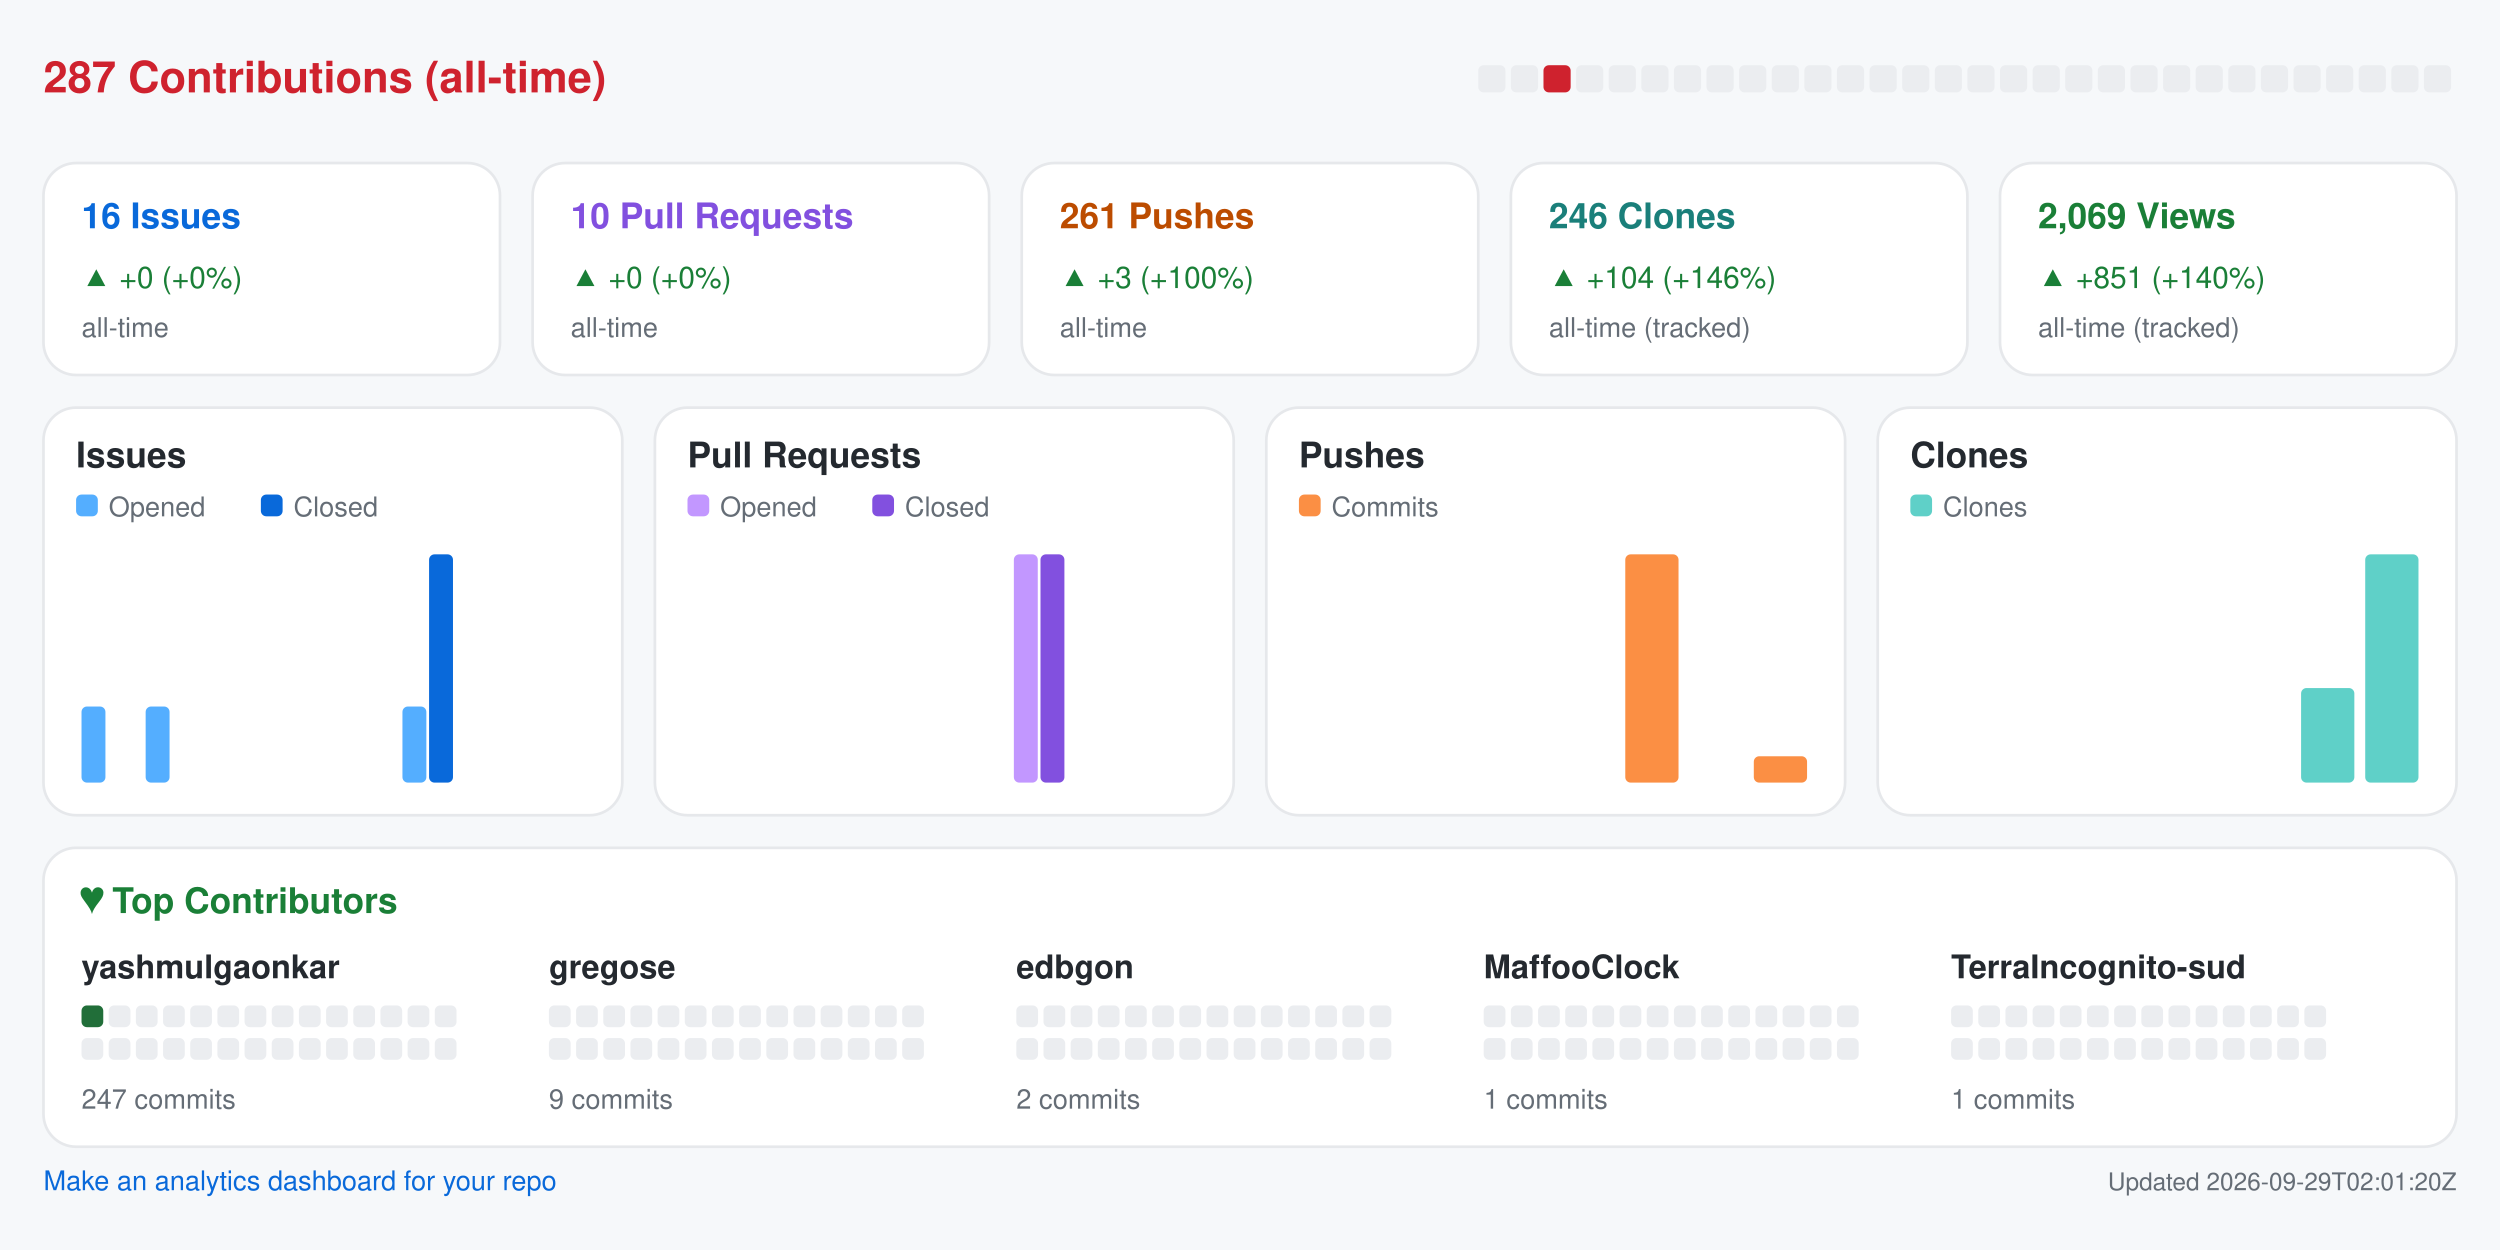
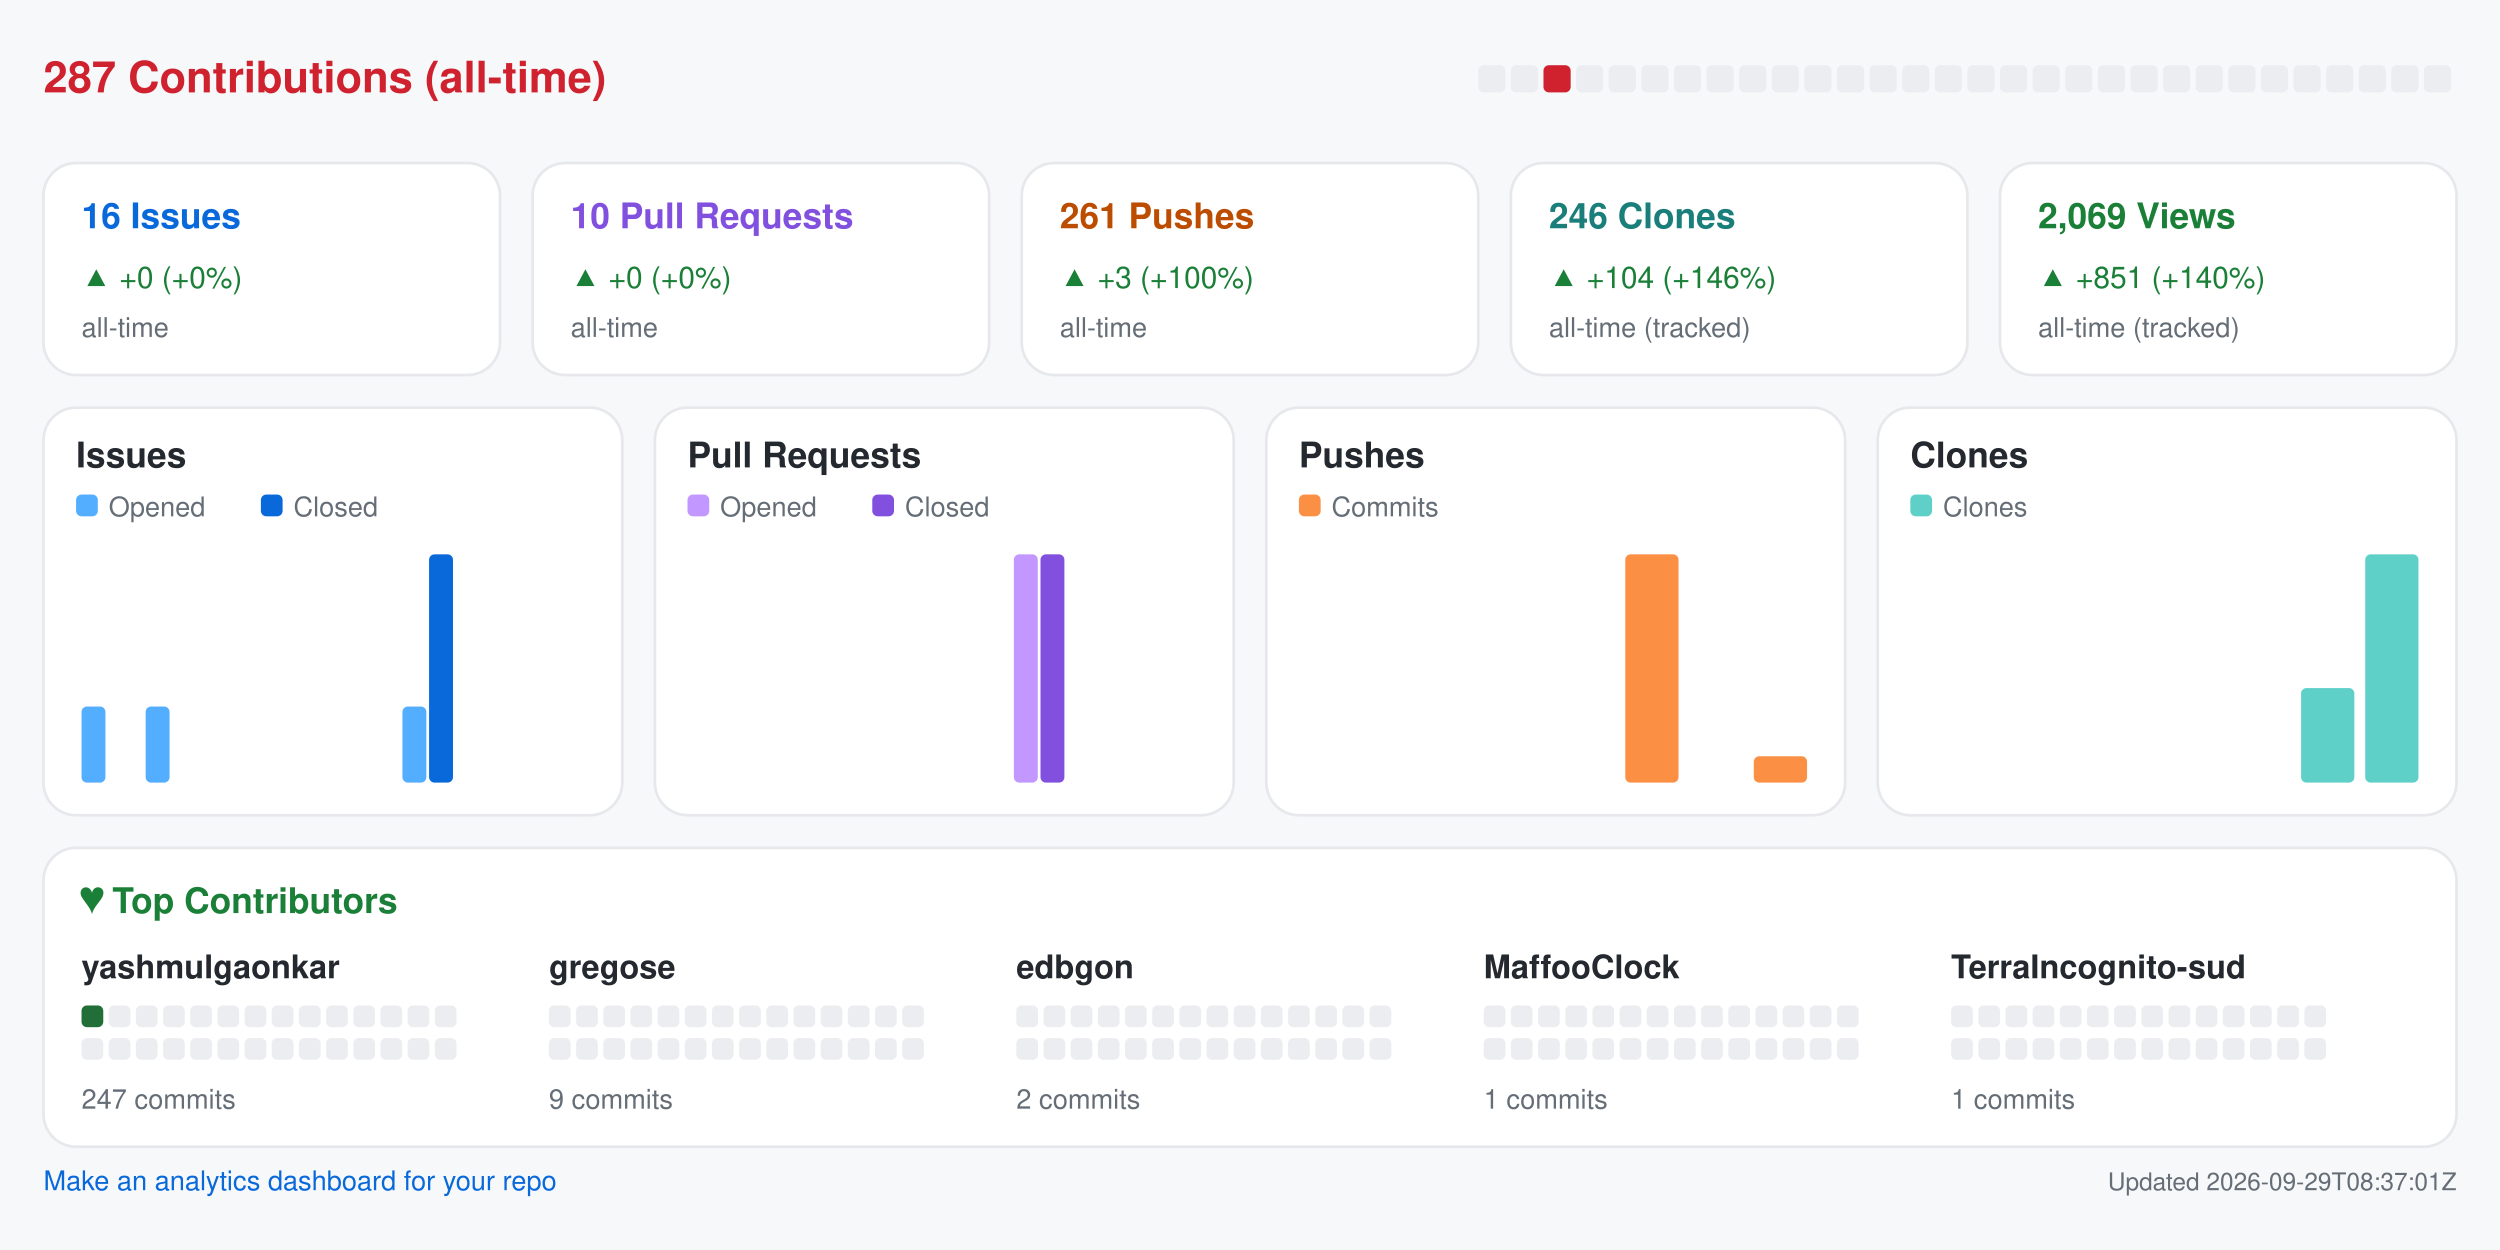
<svg xmlns="http://www.w3.org/2000/svg" width="920" height="460" viewBox="0 0 920 460" role="img" aria-label="Repository analytics for yashmulgaonkar/halo">
  <rect x="0.0" y="0.0" width="920.0" height="460.0" rx="0" fill="#f6f8fa" />
  <text x="16.0" y="34.0" fill="#cf222e" font-size="16" font-family="-apple-system,BlinkMacSystemFont,Segoe UI,Helvetica,Arial,sans-serif" font-weight="600" text-anchor="start">287 Contributions (all-time)</text>
  <rect x="544.0" y="24.0" width="10.0" height="10.0" rx="2" fill="#ebedf0" />
  <rect x="556.0" y="24.0" width="10.0" height="10.0" rx="2" fill="#ebedf0" />
  <rect x="568.0" y="24.0" width="10.0" height="10.0" rx="2" fill="#cf222e" />
  <rect x="580.0" y="24.0" width="10.0" height="10.0" rx="2" fill="#ebedf0" />
  <rect x="592.0" y="24.0" width="10.0" height="10.0" rx="2" fill="#ebedf0" />
  <rect x="604.0" y="24.0" width="10.0" height="10.0" rx="2" fill="#ebedf0" />
  <rect x="616.0" y="24.0" width="10.0" height="10.0" rx="2" fill="#ebedf0" />
  <rect x="628.0" y="24.0" width="10.0" height="10.0" rx="2" fill="#ebedf0" />
  <rect x="640.0" y="24.0" width="10.0" height="10.0" rx="2" fill="#ebedf0" />
  <rect x="652.0" y="24.0" width="10.0" height="10.0" rx="2" fill="#ebedf0" />
  <rect x="664.0" y="24.0" width="10.0" height="10.0" rx="2" fill="#ebedf0" />
  <rect x="676.0" y="24.0" width="10.0" height="10.0" rx="2" fill="#ebedf0" />
  <rect x="688.0" y="24.0" width="10.0" height="10.0" rx="2" fill="#ebedf0" />
  <rect x="700.0" y="24.0" width="10.0" height="10.0" rx="2" fill="#ebedf0" />
  <rect x="712.0" y="24.0" width="10.0" height="10.0" rx="2" fill="#ebedf0" />
  <rect x="724.0" y="24.0" width="10.0" height="10.0" rx="2" fill="#ebedf0" />
  <rect x="736.0" y="24.0" width="10.0" height="10.0" rx="2" fill="#ebedf0" />
  <rect x="748.0" y="24.0" width="10.0" height="10.0" rx="2" fill="#ebedf0" />
  <rect x="760.0" y="24.0" width="10.0" height="10.0" rx="2" fill="#ebedf0" />
  <rect x="772.0" y="24.0" width="10.0" height="10.0" rx="2" fill="#ebedf0" />
  <rect x="784.0" y="24.0" width="10.0" height="10.0" rx="2" fill="#ebedf0" />
  <rect x="796.0" y="24.0" width="10.0" height="10.0" rx="2" fill="#ebedf0" />
  <rect x="808.0" y="24.0" width="10.0" height="10.0" rx="2" fill="#ebedf0" />
  <rect x="820.0" y="24.0" width="10.0" height="10.0" rx="2" fill="#ebedf0" />
  <rect x="832.0" y="24.0" width="10.0" height="10.0" rx="2" fill="#ebedf0" />
  <rect x="844.0" y="24.0" width="10.0" height="10.0" rx="2" fill="#ebedf0" />
  <rect x="856.0" y="24.0" width="10.0" height="10.0" rx="2" fill="#ebedf0" />
  <rect x="868.0" y="24.0" width="10.0" height="10.0" rx="2" fill="#ebedf0" />
  <rect x="880.0" y="24.0" width="10.0" height="10.0" rx="2" fill="#ebedf0" />
  <rect x="892.0" y="24.0" width="10.0" height="10.0" rx="2" fill="#ebedf0" />
  <rect x="16.0" y="60.0" width="168.0" height="78.0" rx="12" fill="#ffffff" stroke="#e6e8eb" />
  <text x="30.0" y="84.0" fill="#0969da" font-size="13" font-family="-apple-system,BlinkMacSystemFont,Segoe UI,Helvetica,Arial,sans-serif" font-weight="600" text-anchor="start">16 Issues</text>
  <text x="30.0" y="106.0" fill="#1a7f37" font-size="11" font-family="-apple-system,BlinkMacSystemFont,Segoe UI,Helvetica,Arial,sans-serif" font-weight="400" text-anchor="start">▲ +0 (+0%)</text>
  <text x="30.0" y="124.0" fill="#656d76" font-size="10" font-family="-apple-system,BlinkMacSystemFont,Segoe UI,Helvetica,Arial,sans-serif" font-weight="400" text-anchor="start">all-time</text>
  <rect x="196.0" y="60.0" width="168.0" height="78.0" rx="12" fill="#ffffff" stroke="#e6e8eb" />
  <text x="210.0" y="84.0" fill="#8250df" font-size="13" font-family="-apple-system,BlinkMacSystemFont,Segoe UI,Helvetica,Arial,sans-serif" font-weight="600" text-anchor="start">10 Pull Requests</text>
  <text x="210.0" y="106.0" fill="#1a7f37" font-size="11" font-family="-apple-system,BlinkMacSystemFont,Segoe UI,Helvetica,Arial,sans-serif" font-weight="400" text-anchor="start">▲ +0 (+0%)</text>
  <text x="210.0" y="124.0" fill="#656d76" font-size="10" font-family="-apple-system,BlinkMacSystemFont,Segoe UI,Helvetica,Arial,sans-serif" font-weight="400" text-anchor="start">all-time</text>
  <rect x="376.0" y="60.0" width="168.0" height="78.0" rx="12" fill="#ffffff" stroke="#e6e8eb" />
  <text x="390.0" y="84.0" fill="#bc4c00" font-size="13" font-family="-apple-system,BlinkMacSystemFont,Segoe UI,Helvetica,Arial,sans-serif" font-weight="600" text-anchor="start">261 Pushes</text>
  <text x="390.0" y="106.0" fill="#1a7f37" font-size="11" font-family="-apple-system,BlinkMacSystemFont,Segoe UI,Helvetica,Arial,sans-serif" font-weight="400" text-anchor="start">▲ +3 (+100%)</text>
  <text x="390.0" y="124.0" fill="#656d76" font-size="10" font-family="-apple-system,BlinkMacSystemFont,Segoe UI,Helvetica,Arial,sans-serif" font-weight="400" text-anchor="start">all-time</text>
  <rect x="556.0" y="60.0" width="168.0" height="78.0" rx="12" fill="#ffffff" stroke="#e6e8eb" />
  <text x="570.0" y="84.0" fill="#1a7f7a" font-size="13" font-family="-apple-system,BlinkMacSystemFont,Segoe UI,Helvetica,Arial,sans-serif" font-weight="600" text-anchor="start">246 Clones</text>
  <text x="570.0" y="106.0" fill="#1a7f37" font-size="11" font-family="-apple-system,BlinkMacSystemFont,Segoe UI,Helvetica,Arial,sans-serif" font-weight="400" text-anchor="start">▲ +104 (+146%)</text>
  <text x="570.0" y="124.0" fill="#656d76" font-size="10" font-family="-apple-system,BlinkMacSystemFont,Segoe UI,Helvetica,Arial,sans-serif" font-weight="400" text-anchor="start">all-time (tracked)</text>
  <rect x="736.0" y="60.0" width="168.0" height="78.0" rx="12" fill="#ffffff" stroke="#e6e8eb" />
  <text x="750.0" y="84.0" fill="#1a7f37" font-size="13" font-family="-apple-system,BlinkMacSystemFont,Segoe UI,Helvetica,Arial,sans-serif" font-weight="600" text-anchor="start">2,069 Views</text>
  <text x="750.0" y="106.0" fill="#1a7f37" font-size="11" font-family="-apple-system,BlinkMacSystemFont,Segoe UI,Helvetica,Arial,sans-serif" font-weight="400" text-anchor="start">▲ +851 (+140%)</text>
  <text x="750.0" y="124.0" fill="#656d76" font-size="10" font-family="-apple-system,BlinkMacSystemFont,Segoe UI,Helvetica,Arial,sans-serif" font-weight="400" text-anchor="start">all-time (tracked)</text>
  <rect x="16.0" y="150.0" width="213.0" height="150.0" rx="12" fill="#ffffff" stroke="#e6e8eb" />
  <text x="28.0" y="172.0" fill="#24292f" font-size="13" font-family="-apple-system,BlinkMacSystemFont,Segoe UI,Helvetica,Arial,sans-serif" font-weight="600" text-anchor="start">Issues</text>
  <rect x="28.0" y="182.0" width="8.0" height="8.0" rx="2" fill="#54aeff" />
  <text x="40.0" y="190.0" fill="#656d76" font-size="10" font-family="-apple-system,BlinkMacSystemFont,Segoe UI,Helvetica,Arial,sans-serif" font-weight="400" text-anchor="start">Opened</text>
  <rect x="96.0" y="182.0" width="8.0" height="8.0" rx="2" fill="#0969da" />
  <text x="108.0" y="190.0" fill="#656d76" font-size="10" font-family="-apple-system,BlinkMacSystemFont,Segoe UI,Helvetica,Arial,sans-serif" font-weight="400" text-anchor="start">Closed</text>
  <rect x="30.0" y="260.0" width="8.8" height="28.0" rx="2" fill="#54aeff" />
  <rect x="39.8" y="288.0" width="8.8" height="0.0" rx="2" fill="#0969da" />
  <rect x="53.6" y="260.0" width="8.8" height="28.0" rx="2" fill="#54aeff" />
  <rect x="63.4" y="288.0" width="8.8" height="0.0" rx="2" fill="#0969da" />
  <rect x="77.2" y="288.0" width="8.8" height="0.0" rx="2" fill="#54aeff" />
  <rect x="87.1" y="288.0" width="8.8" height="0.0" rx="2" fill="#0969da" />
  <rect x="100.9" y="288.0" width="8.8" height="0.0" rx="2" fill="#54aeff" />
  <rect x="110.7" y="288.0" width="8.8" height="0.0" rx="2" fill="#0969da" />
  <rect x="124.5" y="288.0" width="8.8" height="0.0" rx="2" fill="#54aeff" />
  <rect x="134.3" y="288.0" width="8.8" height="0.0" rx="2" fill="#0969da" />
  <rect x="148.1" y="260.0" width="8.8" height="28.0" rx="2" fill="#54aeff" />
  <rect x="157.9" y="204.0" width="8.8" height="84.0" rx="2" fill="#0969da" />
  <rect x="171.8" y="288.0" width="8.8" height="0.0" rx="2" fill="#54aeff" />
  <rect x="181.6" y="288.0" width="8.8" height="0.0" rx="2" fill="#0969da" />
  <rect x="195.4" y="288.0" width="8.8" height="0.0" rx="2" fill="#54aeff" />
  <rect x="205.2" y="288.0" width="8.8" height="0.0" rx="2" fill="#0969da" />
  <rect x="241.0" y="150.0" width="213.0" height="150.0" rx="12" fill="#ffffff" stroke="#e6e8eb" />
  <text x="253.0" y="172.0" fill="#24292f" font-size="13" font-family="-apple-system,BlinkMacSystemFont,Segoe UI,Helvetica,Arial,sans-serif" font-weight="600" text-anchor="start">Pull Requests</text>
  <rect x="253.0" y="182.0" width="8.0" height="8.0" rx="2" fill="#c297ff" />
  <text x="265.0" y="190.0" fill="#656d76" font-size="10" font-family="-apple-system,BlinkMacSystemFont,Segoe UI,Helvetica,Arial,sans-serif" font-weight="400" text-anchor="start">Opened</text>
  <rect x="321.0" y="182.0" width="8.0" height="8.0" rx="2" fill="#8250df" />
  <text x="333.0" y="190.0" fill="#656d76" font-size="10" font-family="-apple-system,BlinkMacSystemFont,Segoe UI,Helvetica,Arial,sans-serif" font-weight="400" text-anchor="start">Closed</text>
  <rect x="255.0" y="288.0" width="8.8" height="0.0" rx="2" fill="#c297ff" />
  <rect x="264.8" y="288.0" width="8.8" height="0.0" rx="2" fill="#8250df" />
  <rect x="278.6" y="288.0" width="8.8" height="0.0" rx="2" fill="#c297ff" />
  <rect x="288.4" y="288.0" width="8.8" height="0.0" rx="2" fill="#8250df" />
  <rect x="302.2" y="288.0" width="8.8" height="0.0" rx="2" fill="#c297ff" />
  <rect x="312.1" y="288.0" width="8.8" height="0.0" rx="2" fill="#8250df" />
  <rect x="325.9" y="288.0" width="8.8" height="0.0" rx="2" fill="#c297ff" />
  <rect x="335.7" y="288.0" width="8.8" height="0.0" rx="2" fill="#8250df" />
  <rect x="349.5" y="288.0" width="8.8" height="0.0" rx="2" fill="#c297ff" />
  <rect x="359.3" y="288.0" width="8.8" height="0.0" rx="2" fill="#8250df" />
  <rect x="373.1" y="204.0" width="8.8" height="84.0" rx="2" fill="#c297ff" />
  <rect x="382.9" y="204.0" width="8.8" height="84.0" rx="2" fill="#8250df" />
  <rect x="396.8" y="288.0" width="8.8" height="0.0" rx="2" fill="#c297ff" />
  <rect x="406.6" y="288.0" width="8.8" height="0.0" rx="2" fill="#8250df" />
  <rect x="420.4" y="288.0" width="8.8" height="0.0" rx="2" fill="#c297ff" />
  <rect x="430.2" y="288.0" width="8.8" height="0.0" rx="2" fill="#8250df" />
  <rect x="466.0" y="150.0" width="213.0" height="150.0" rx="12" fill="#ffffff" stroke="#e6e8eb" />
  <text x="478.0" y="172.0" fill="#24292f" font-size="13" font-family="-apple-system,BlinkMacSystemFont,Segoe UI,Helvetica,Arial,sans-serif" font-weight="600" text-anchor="start">Pushes</text>
  <rect x="478.0" y="182.0" width="8.0" height="8.0" rx="2" fill="#fb8f44" />
  <text x="490.0" y="190.0" fill="#656d76" font-size="10" font-family="-apple-system,BlinkMacSystemFont,Segoe UI,Helvetica,Arial,sans-serif" font-weight="400" text-anchor="start">Commits</text>
  <rect x="480.0" y="288.0" width="19.6" height="0.0" rx="2" fill="#fb8f44" />
  <rect x="503.6" y="288.0" width="19.6" height="0.0" rx="2" fill="#fb8f44" />
  <rect x="527.2" y="288.0" width="19.6" height="0.0" rx="2" fill="#fb8f44" />
  <rect x="550.9" y="288.0" width="19.6" height="0.0" rx="2" fill="#fb8f44" />
  <rect x="574.5" y="288.0" width="19.6" height="0.0" rx="2" fill="#fb8f44" />
  <rect x="598.1" y="204.0" width="19.6" height="84.0" rx="2" fill="#fb8f44" />
  <rect x="621.8" y="288.0" width="19.6" height="0.0" rx="2" fill="#fb8f44" />
  <rect x="645.4" y="278.3" width="19.6" height="9.7" rx="2" fill="#fb8f44" />
  <rect x="691.0" y="150.0" width="213.0" height="150.0" rx="12" fill="#ffffff" stroke="#e6e8eb" />
  <text x="703.0" y="172.0" fill="#24292f" font-size="13" font-family="-apple-system,BlinkMacSystemFont,Segoe UI,Helvetica,Arial,sans-serif" font-weight="600" text-anchor="start">Clones</text>
  <rect x="703.0" y="182.0" width="8.0" height="8.0" rx="2" fill="#5fd0c8" />
  <text x="715.0" y="190.0" fill="#656d76" font-size="10" font-family="-apple-system,BlinkMacSystemFont,Segoe UI,Helvetica,Arial,sans-serif" font-weight="400" text-anchor="start">Clones</text>
  <rect x="705.0" y="288.0" width="19.6" height="0.0" rx="2" fill="#5fd0c8" />
  <rect x="728.6" y="288.0" width="19.6" height="0.0" rx="2" fill="#5fd0c8" />
  <rect x="752.2" y="288.0" width="19.6" height="0.0" rx="2" fill="#5fd0c8" />
  <rect x="775.9" y="288.0" width="19.6" height="0.0" rx="2" fill="#5fd0c8" />
  <rect x="799.5" y="288.0" width="19.6" height="0.0" rx="2" fill="#5fd0c8" />
  <rect x="823.1" y="288.0" width="19.6" height="0.0" rx="2" fill="#5fd0c8" />
  <rect x="846.8" y="253.2" width="19.6" height="34.8" rx="2" fill="#5fd0c8" />
  <rect x="870.4" y="204.0" width="19.6" height="84.0" rx="2" fill="#5fd0c8" />
  <rect x="16.0" y="312.0" width="888.0" height="110.0" rx="12" fill="#ffffff" stroke="#e6e8eb" />
  <text x="30.0" y="336.0" fill="#1a7f37" font-size="13" font-family="-apple-system,BlinkMacSystemFont,Segoe UI,Helvetica,Arial,sans-serif" font-weight="600" text-anchor="start">♥  Top Contributors</text>
  <text x="30.0" y="360.0" fill="#24292f" font-size="12" font-family="-apple-system,BlinkMacSystemFont,Segoe UI,Helvetica,Arial,sans-serif" font-weight="600" text-anchor="start">yashmulgaonkar</text>
  <rect x="30.0" y="370.0" width="8.0" height="8.0" rx="2" fill="#216e39" />
  <rect x="40.0" y="370.0" width="8.0" height="8.0" rx="2" fill="#ebedf0" />
  <rect x="50.0" y="370.0" width="8.0" height="8.0" rx="2" fill="#ebedf0" />
  <rect x="60.0" y="370.0" width="8.0" height="8.0" rx="2" fill="#ebedf0" />
  <rect x="70.0" y="370.0" width="8.0" height="8.0" rx="2" fill="#ebedf0" />
  <rect x="80.0" y="370.0" width="8.0" height="8.0" rx="2" fill="#ebedf0" />
  <rect x="90.0" y="370.0" width="8.0" height="8.0" rx="2" fill="#ebedf0" />
  <rect x="100.0" y="370.0" width="8.0" height="8.0" rx="2" fill="#ebedf0" />
  <rect x="110.0" y="370.0" width="8.0" height="8.0" rx="2" fill="#ebedf0" />
  <rect x="120.0" y="370.0" width="8.0" height="8.0" rx="2" fill="#ebedf0" />
  <rect x="130.0" y="370.0" width="8.0" height="8.0" rx="2" fill="#ebedf0" />
  <rect x="140.0" y="370.0" width="8.0" height="8.0" rx="2" fill="#ebedf0" />
  <rect x="150.0" y="370.0" width="8.0" height="8.0" rx="2" fill="#ebedf0" />
  <rect x="160.0" y="370.0" width="8.0" height="8.0" rx="2" fill="#ebedf0" />
  <rect x="30.0" y="382.0" width="8.0" height="8.0" rx="2" fill="#ebedf0" />
  <rect x="40.0" y="382.0" width="8.0" height="8.0" rx="2" fill="#ebedf0" />
  <rect x="50.0" y="382.0" width="8.0" height="8.0" rx="2" fill="#ebedf0" />
  <rect x="60.0" y="382.0" width="8.0" height="8.0" rx="2" fill="#ebedf0" />
  <rect x="70.0" y="382.0" width="8.0" height="8.0" rx="2" fill="#ebedf0" />
  <rect x="80.0" y="382.0" width="8.0" height="8.0" rx="2" fill="#ebedf0" />
  <rect x="90.0" y="382.0" width="8.0" height="8.0" rx="2" fill="#ebedf0" />
  <rect x="100.0" y="382.0" width="8.0" height="8.0" rx="2" fill="#ebedf0" />
  <rect x="110.0" y="382.0" width="8.0" height="8.0" rx="2" fill="#ebedf0" />
  <rect x="120.0" y="382.0" width="8.0" height="8.0" rx="2" fill="#ebedf0" />
  <rect x="130.0" y="382.0" width="8.0" height="8.0" rx="2" fill="#ebedf0" />
  <rect x="140.0" y="382.0" width="8.0" height="8.0" rx="2" fill="#ebedf0" />
  <rect x="150.0" y="382.0" width="8.0" height="8.0" rx="2" fill="#ebedf0" />
  <rect x="160.0" y="382.0" width="8.0" height="8.0" rx="2" fill="#ebedf0" />
  <text x="30.0" y="408.0" fill="#656d76" font-size="10" font-family="-apple-system,BlinkMacSystemFont,Segoe UI,Helvetica,Arial,sans-serif" font-weight="400" text-anchor="start">247 commits</text>
  <text x="202.0" y="360.0" fill="#24292f" font-size="12" font-family="-apple-system,BlinkMacSystemFont,Segoe UI,Helvetica,Arial,sans-serif" font-weight="600" text-anchor="start">gregose</text>
  <rect x="202.0" y="370.0" width="8.0" height="8.0" rx="2" fill="#ebedf0" />
  <rect x="212.0" y="370.0" width="8.0" height="8.0" rx="2" fill="#ebedf0" />
  <rect x="222.0" y="370.0" width="8.0" height="8.0" rx="2" fill="#ebedf0" />
  <rect x="232.0" y="370.0" width="8.0" height="8.0" rx="2" fill="#ebedf0" />
  <rect x="242.0" y="370.0" width="8.0" height="8.0" rx="2" fill="#ebedf0" />
  <rect x="252.0" y="370.0" width="8.0" height="8.0" rx="2" fill="#ebedf0" />
  <rect x="262.0" y="370.0" width="8.0" height="8.0" rx="2" fill="#ebedf0" />
  <rect x="272.0" y="370.0" width="8.0" height="8.0" rx="2" fill="#ebedf0" />
  <rect x="282.0" y="370.0" width="8.0" height="8.0" rx="2" fill="#ebedf0" />
  <rect x="292.0" y="370.0" width="8.0" height="8.0" rx="2" fill="#ebedf0" />
  <rect x="302.0" y="370.0" width="8.0" height="8.0" rx="2" fill="#ebedf0" />
  <rect x="312.0" y="370.0" width="8.0" height="8.0" rx="2" fill="#ebedf0" />
  <rect x="322.0" y="370.0" width="8.0" height="8.0" rx="2" fill="#ebedf0" />
  <rect x="332.0" y="370.0" width="8.0" height="8.0" rx="2" fill="#ebedf0" />
  <rect x="202.0" y="382.0" width="8.0" height="8.0" rx="2" fill="#ebedf0" />
  <rect x="212.0" y="382.0" width="8.0" height="8.0" rx="2" fill="#ebedf0" />
  <rect x="222.0" y="382.0" width="8.0" height="8.0" rx="2" fill="#ebedf0" />
  <rect x="232.0" y="382.0" width="8.0" height="8.0" rx="2" fill="#ebedf0" />
  <rect x="242.0" y="382.0" width="8.0" height="8.0" rx="2" fill="#ebedf0" />
  <rect x="252.0" y="382.0" width="8.0" height="8.0" rx="2" fill="#ebedf0" />
  <rect x="262.0" y="382.0" width="8.0" height="8.0" rx="2" fill="#ebedf0" />
  <rect x="272.0" y="382.0" width="8.0" height="8.0" rx="2" fill="#ebedf0" />
  <rect x="282.0" y="382.0" width="8.0" height="8.0" rx="2" fill="#ebedf0" />
  <rect x="292.0" y="382.0" width="8.0" height="8.0" rx="2" fill="#ebedf0" />
  <rect x="302.0" y="382.0" width="8.0" height="8.0" rx="2" fill="#ebedf0" />
  <rect x="312.0" y="382.0" width="8.0" height="8.0" rx="2" fill="#ebedf0" />
  <rect x="322.0" y="382.0" width="8.0" height="8.0" rx="2" fill="#ebedf0" />
  <rect x="332.0" y="382.0" width="8.0" height="8.0" rx="2" fill="#ebedf0" />
  <text x="202.0" y="408.0" fill="#656d76" font-size="10" font-family="-apple-system,BlinkMacSystemFont,Segoe UI,Helvetica,Arial,sans-serif" font-weight="400" text-anchor="start">9 commits</text>
  <text x="374.0" y="360.0" fill="#24292f" font-size="12" font-family="-apple-system,BlinkMacSystemFont,Segoe UI,Helvetica,Arial,sans-serif" font-weight="600" text-anchor="start">edbgon</text>
  <rect x="374.0" y="370.0" width="8.0" height="8.0" rx="2" fill="#ebedf0" />
  <rect x="384.0" y="370.0" width="8.0" height="8.0" rx="2" fill="#ebedf0" />
  <rect x="394.0" y="370.0" width="8.0" height="8.0" rx="2" fill="#ebedf0" />
  <rect x="404.0" y="370.0" width="8.0" height="8.0" rx="2" fill="#ebedf0" />
  <rect x="414.0" y="370.0" width="8.0" height="8.0" rx="2" fill="#ebedf0" />
  <rect x="424.0" y="370.0" width="8.0" height="8.0" rx="2" fill="#ebedf0" />
  <rect x="434.0" y="370.0" width="8.0" height="8.0" rx="2" fill="#ebedf0" />
  <rect x="444.0" y="370.0" width="8.0" height="8.0" rx="2" fill="#ebedf0" />
  <rect x="454.0" y="370.0" width="8.0" height="8.0" rx="2" fill="#ebedf0" />
  <rect x="464.0" y="370.0" width="8.0" height="8.0" rx="2" fill="#ebedf0" />
  <rect x="474.0" y="370.0" width="8.0" height="8.0" rx="2" fill="#ebedf0" />
  <rect x="484.0" y="370.0" width="8.0" height="8.0" rx="2" fill="#ebedf0" />
  <rect x="494.0" y="370.0" width="8.0" height="8.0" rx="2" fill="#ebedf0" />
  <rect x="504.0" y="370.0" width="8.0" height="8.0" rx="2" fill="#ebedf0" />
  <rect x="374.0" y="382.0" width="8.0" height="8.0" rx="2" fill="#ebedf0" />
  <rect x="384.0" y="382.0" width="8.0" height="8.0" rx="2" fill="#ebedf0" />
  <rect x="394.0" y="382.0" width="8.0" height="8.0" rx="2" fill="#ebedf0" />
  <rect x="404.0" y="382.0" width="8.0" height="8.0" rx="2" fill="#ebedf0" />
  <rect x="414.0" y="382.0" width="8.0" height="8.0" rx="2" fill="#ebedf0" />
  <rect x="424.0" y="382.0" width="8.0" height="8.0" rx="2" fill="#ebedf0" />
  <rect x="434.0" y="382.0" width="8.0" height="8.0" rx="2" fill="#ebedf0" />
  <rect x="444.0" y="382.0" width="8.0" height="8.0" rx="2" fill="#ebedf0" />
  <rect x="454.0" y="382.0" width="8.0" height="8.0" rx="2" fill="#ebedf0" />
  <rect x="464.0" y="382.0" width="8.0" height="8.0" rx="2" fill="#ebedf0" />
  <rect x="474.0" y="382.0" width="8.0" height="8.0" rx="2" fill="#ebedf0" />
  <rect x="484.0" y="382.0" width="8.0" height="8.0" rx="2" fill="#ebedf0" />
  <rect x="494.0" y="382.0" width="8.0" height="8.0" rx="2" fill="#ebedf0" />
  <rect x="504.0" y="382.0" width="8.0" height="8.0" rx="2" fill="#ebedf0" />
  <text x="374.0" y="408.0" fill="#656d76" font-size="10" font-family="-apple-system,BlinkMacSystemFont,Segoe UI,Helvetica,Arial,sans-serif" font-weight="400" text-anchor="start">2 commits</text>
  <text x="546.0" y="360.0" fill="#24292f" font-size="12" font-family="-apple-system,BlinkMacSystemFont,Segoe UI,Helvetica,Arial,sans-serif" font-weight="600" text-anchor="start">MaffooClock</text>
  <rect x="546.0" y="370.0" width="8.0" height="8.0" rx="2" fill="#ebedf0" />
  <rect x="556.0" y="370.0" width="8.0" height="8.0" rx="2" fill="#ebedf0" />
  <rect x="566.0" y="370.0" width="8.0" height="8.0" rx="2" fill="#ebedf0" />
  <rect x="576.0" y="370.0" width="8.0" height="8.0" rx="2" fill="#ebedf0" />
  <rect x="586.0" y="370.0" width="8.0" height="8.0" rx="2" fill="#ebedf0" />
  <rect x="596.0" y="370.0" width="8.0" height="8.0" rx="2" fill="#ebedf0" />
  <rect x="606.0" y="370.0" width="8.0" height="8.0" rx="2" fill="#ebedf0" />
  <rect x="616.0" y="370.0" width="8.0" height="8.0" rx="2" fill="#ebedf0" />
  <rect x="626.0" y="370.0" width="8.0" height="8.0" rx="2" fill="#ebedf0" />
  <rect x="636.0" y="370.0" width="8.0" height="8.0" rx="2" fill="#ebedf0" />
  <rect x="646.0" y="370.0" width="8.0" height="8.0" rx="2" fill="#ebedf0" />
  <rect x="656.0" y="370.0" width="8.0" height="8.0" rx="2" fill="#ebedf0" />
  <rect x="666.0" y="370.0" width="8.0" height="8.0" rx="2" fill="#ebedf0" />
  <rect x="676.0" y="370.0" width="8.0" height="8.0" rx="2" fill="#ebedf0" />
  <rect x="546.0" y="382.0" width="8.0" height="8.0" rx="2" fill="#ebedf0" />
  <rect x="556.0" y="382.0" width="8.0" height="8.0" rx="2" fill="#ebedf0" />
  <rect x="566.0" y="382.0" width="8.0" height="8.0" rx="2" fill="#ebedf0" />
  <rect x="576.0" y="382.0" width="8.0" height="8.0" rx="2" fill="#ebedf0" />
  <rect x="586.0" y="382.0" width="8.0" height="8.0" rx="2" fill="#ebedf0" />
  <rect x="596.0" y="382.0" width="8.0" height="8.0" rx="2" fill="#ebedf0" />
  <rect x="606.0" y="382.0" width="8.0" height="8.0" rx="2" fill="#ebedf0" />
  <rect x="616.0" y="382.0" width="8.0" height="8.0" rx="2" fill="#ebedf0" />
  <rect x="626.0" y="382.0" width="8.0" height="8.0" rx="2" fill="#ebedf0" />
  <rect x="636.0" y="382.0" width="8.0" height="8.0" rx="2" fill="#ebedf0" />
  <rect x="646.0" y="382.0" width="8.0" height="8.0" rx="2" fill="#ebedf0" />
  <rect x="656.0" y="382.0" width="8.0" height="8.0" rx="2" fill="#ebedf0" />
  <rect x="666.0" y="382.0" width="8.0" height="8.0" rx="2" fill="#ebedf0" />
  <rect x="676.0" y="382.0" width="8.0" height="8.0" rx="2" fill="#ebedf0" />
  <text x="546.0" y="408.0" fill="#656d76" font-size="10" font-family="-apple-system,BlinkMacSystemFont,Segoe UI,Helvetica,Arial,sans-serif" font-weight="400" text-anchor="start">1 commits</text>
  <text x="718.0" y="360.0" fill="#24292f" font-size="12" font-family="-apple-system,BlinkMacSystemFont,Segoe UI,Helvetica,Arial,sans-serif" font-weight="600" text-anchor="start">TerraIncognito-sud</text>
  <rect x="718.0" y="370.0" width="8.0" height="8.0" rx="2" fill="#ebedf0" />
  <rect x="728.0" y="370.0" width="8.0" height="8.0" rx="2" fill="#ebedf0" />
  <rect x="738.0" y="370.0" width="8.0" height="8.0" rx="2" fill="#ebedf0" />
  <rect x="748.0" y="370.0" width="8.0" height="8.0" rx="2" fill="#ebedf0" />
  <rect x="758.0" y="370.0" width="8.0" height="8.0" rx="2" fill="#ebedf0" />
  <rect x="768.0" y="370.0" width="8.0" height="8.0" rx="2" fill="#ebedf0" />
  <rect x="778.0" y="370.0" width="8.0" height="8.0" rx="2" fill="#ebedf0" />
  <rect x="788.0" y="370.0" width="8.0" height="8.0" rx="2" fill="#ebedf0" />
  <rect x="798.0" y="370.0" width="8.0" height="8.0" rx="2" fill="#ebedf0" />
  <rect x="808.0" y="370.0" width="8.0" height="8.0" rx="2" fill="#ebedf0" />
  <rect x="818.0" y="370.0" width="8.0" height="8.0" rx="2" fill="#ebedf0" />
  <rect x="828.0" y="370.0" width="8.0" height="8.0" rx="2" fill="#ebedf0" />
  <rect x="838.0" y="370.0" width="8.0" height="8.0" rx="2" fill="#ebedf0" />
  <rect x="848.0" y="370.0" width="8.0" height="8.0" rx="2" fill="#ebedf0" />
  <rect x="718.0" y="382.0" width="8.0" height="8.0" rx="2" fill="#ebedf0" />
  <rect x="728.0" y="382.0" width="8.0" height="8.0" rx="2" fill="#ebedf0" />
  <rect x="738.0" y="382.0" width="8.0" height="8.0" rx="2" fill="#ebedf0" />
  <rect x="748.0" y="382.0" width="8.0" height="8.0" rx="2" fill="#ebedf0" />
  <rect x="758.0" y="382.0" width="8.0" height="8.0" rx="2" fill="#ebedf0" />
  <rect x="768.0" y="382.0" width="8.0" height="8.0" rx="2" fill="#ebedf0" />
  <rect x="778.0" y="382.0" width="8.0" height="8.0" rx="2" fill="#ebedf0" />
  <rect x="788.0" y="382.0" width="8.0" height="8.0" rx="2" fill="#ebedf0" />
  <rect x="798.0" y="382.0" width="8.0" height="8.0" rx="2" fill="#ebedf0" />
  <rect x="808.0" y="382.0" width="8.0" height="8.0" rx="2" fill="#ebedf0" />
  <rect x="818.0" y="382.0" width="8.0" height="8.0" rx="2" fill="#ebedf0" />
  <rect x="828.0" y="382.0" width="8.0" height="8.0" rx="2" fill="#ebedf0" />
  <rect x="838.0" y="382.0" width="8.0" height="8.0" rx="2" fill="#ebedf0" />
  <rect x="848.0" y="382.0" width="8.0" height="8.0" rx="2" fill="#ebedf0" />
  <text x="718.0" y="408.0" fill="#656d76" font-size="10" font-family="-apple-system,BlinkMacSystemFont,Segoe UI,Helvetica,Arial,sans-serif" font-weight="400" text-anchor="start">1 commits</text>
  <a href="https://github.com/yashmulgaonkar/repo-analytics" target="_blank" rel="noopener noreferrer">
    <text x="16.0" y="438.0" fill="#0969da" font-size="10" font-family="-apple-system,BlinkMacSystemFont,Segoe UI,Helvetica,Arial,sans-serif" font-weight="400" text-anchor="start">Make an analytics dashboard for your repo</text>
  </a>
-   <text x="904.0" y="438.0" fill="#656d76" font-size="9" font-family="-apple-system,BlinkMacSystemFont,Segoe UI,Helvetica,Arial,sans-serif" font-weight="400" text-anchor="end">Updated 2026-09-29T02:01:20Z</text>
+   <text x="904.0" y="438.0" fill="#656d76" font-size="9" font-family="-apple-system,BlinkMacSystemFont,Segoe UI,Helvetica,Arial,sans-serif" font-weight="400" text-anchor="end">Updated 2026-09-29T08:37:01Z</text>
</svg>
